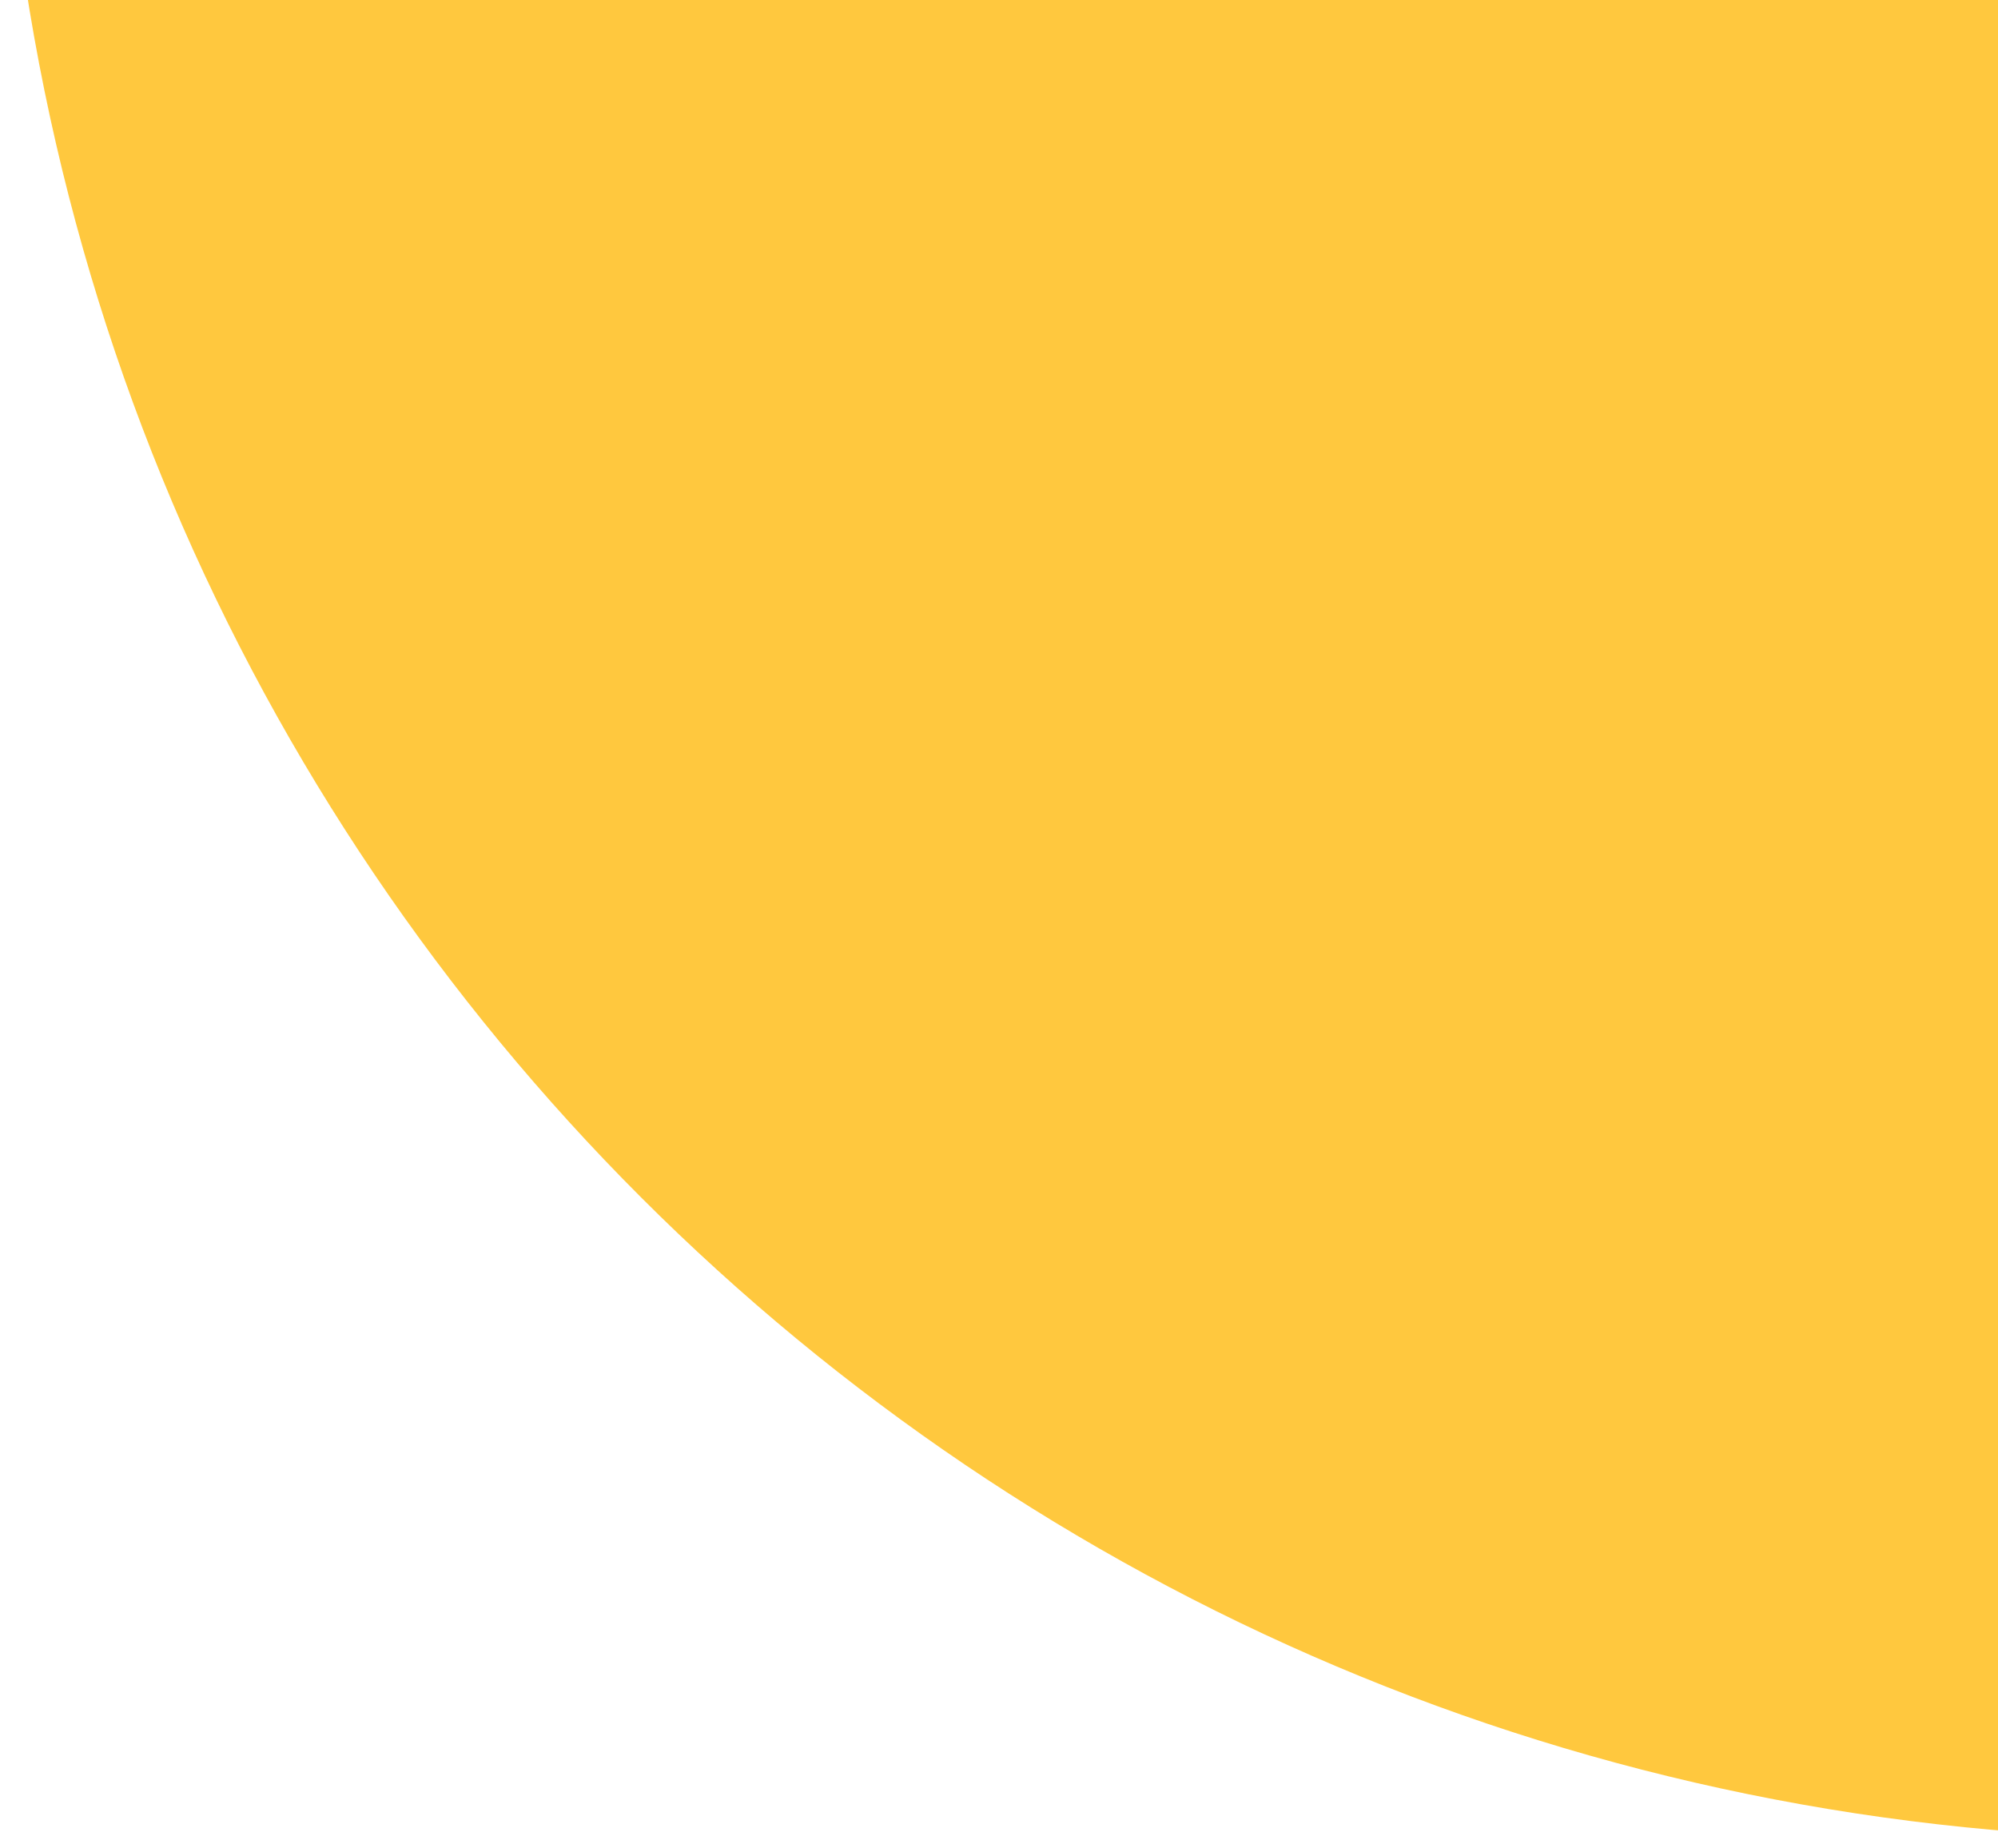
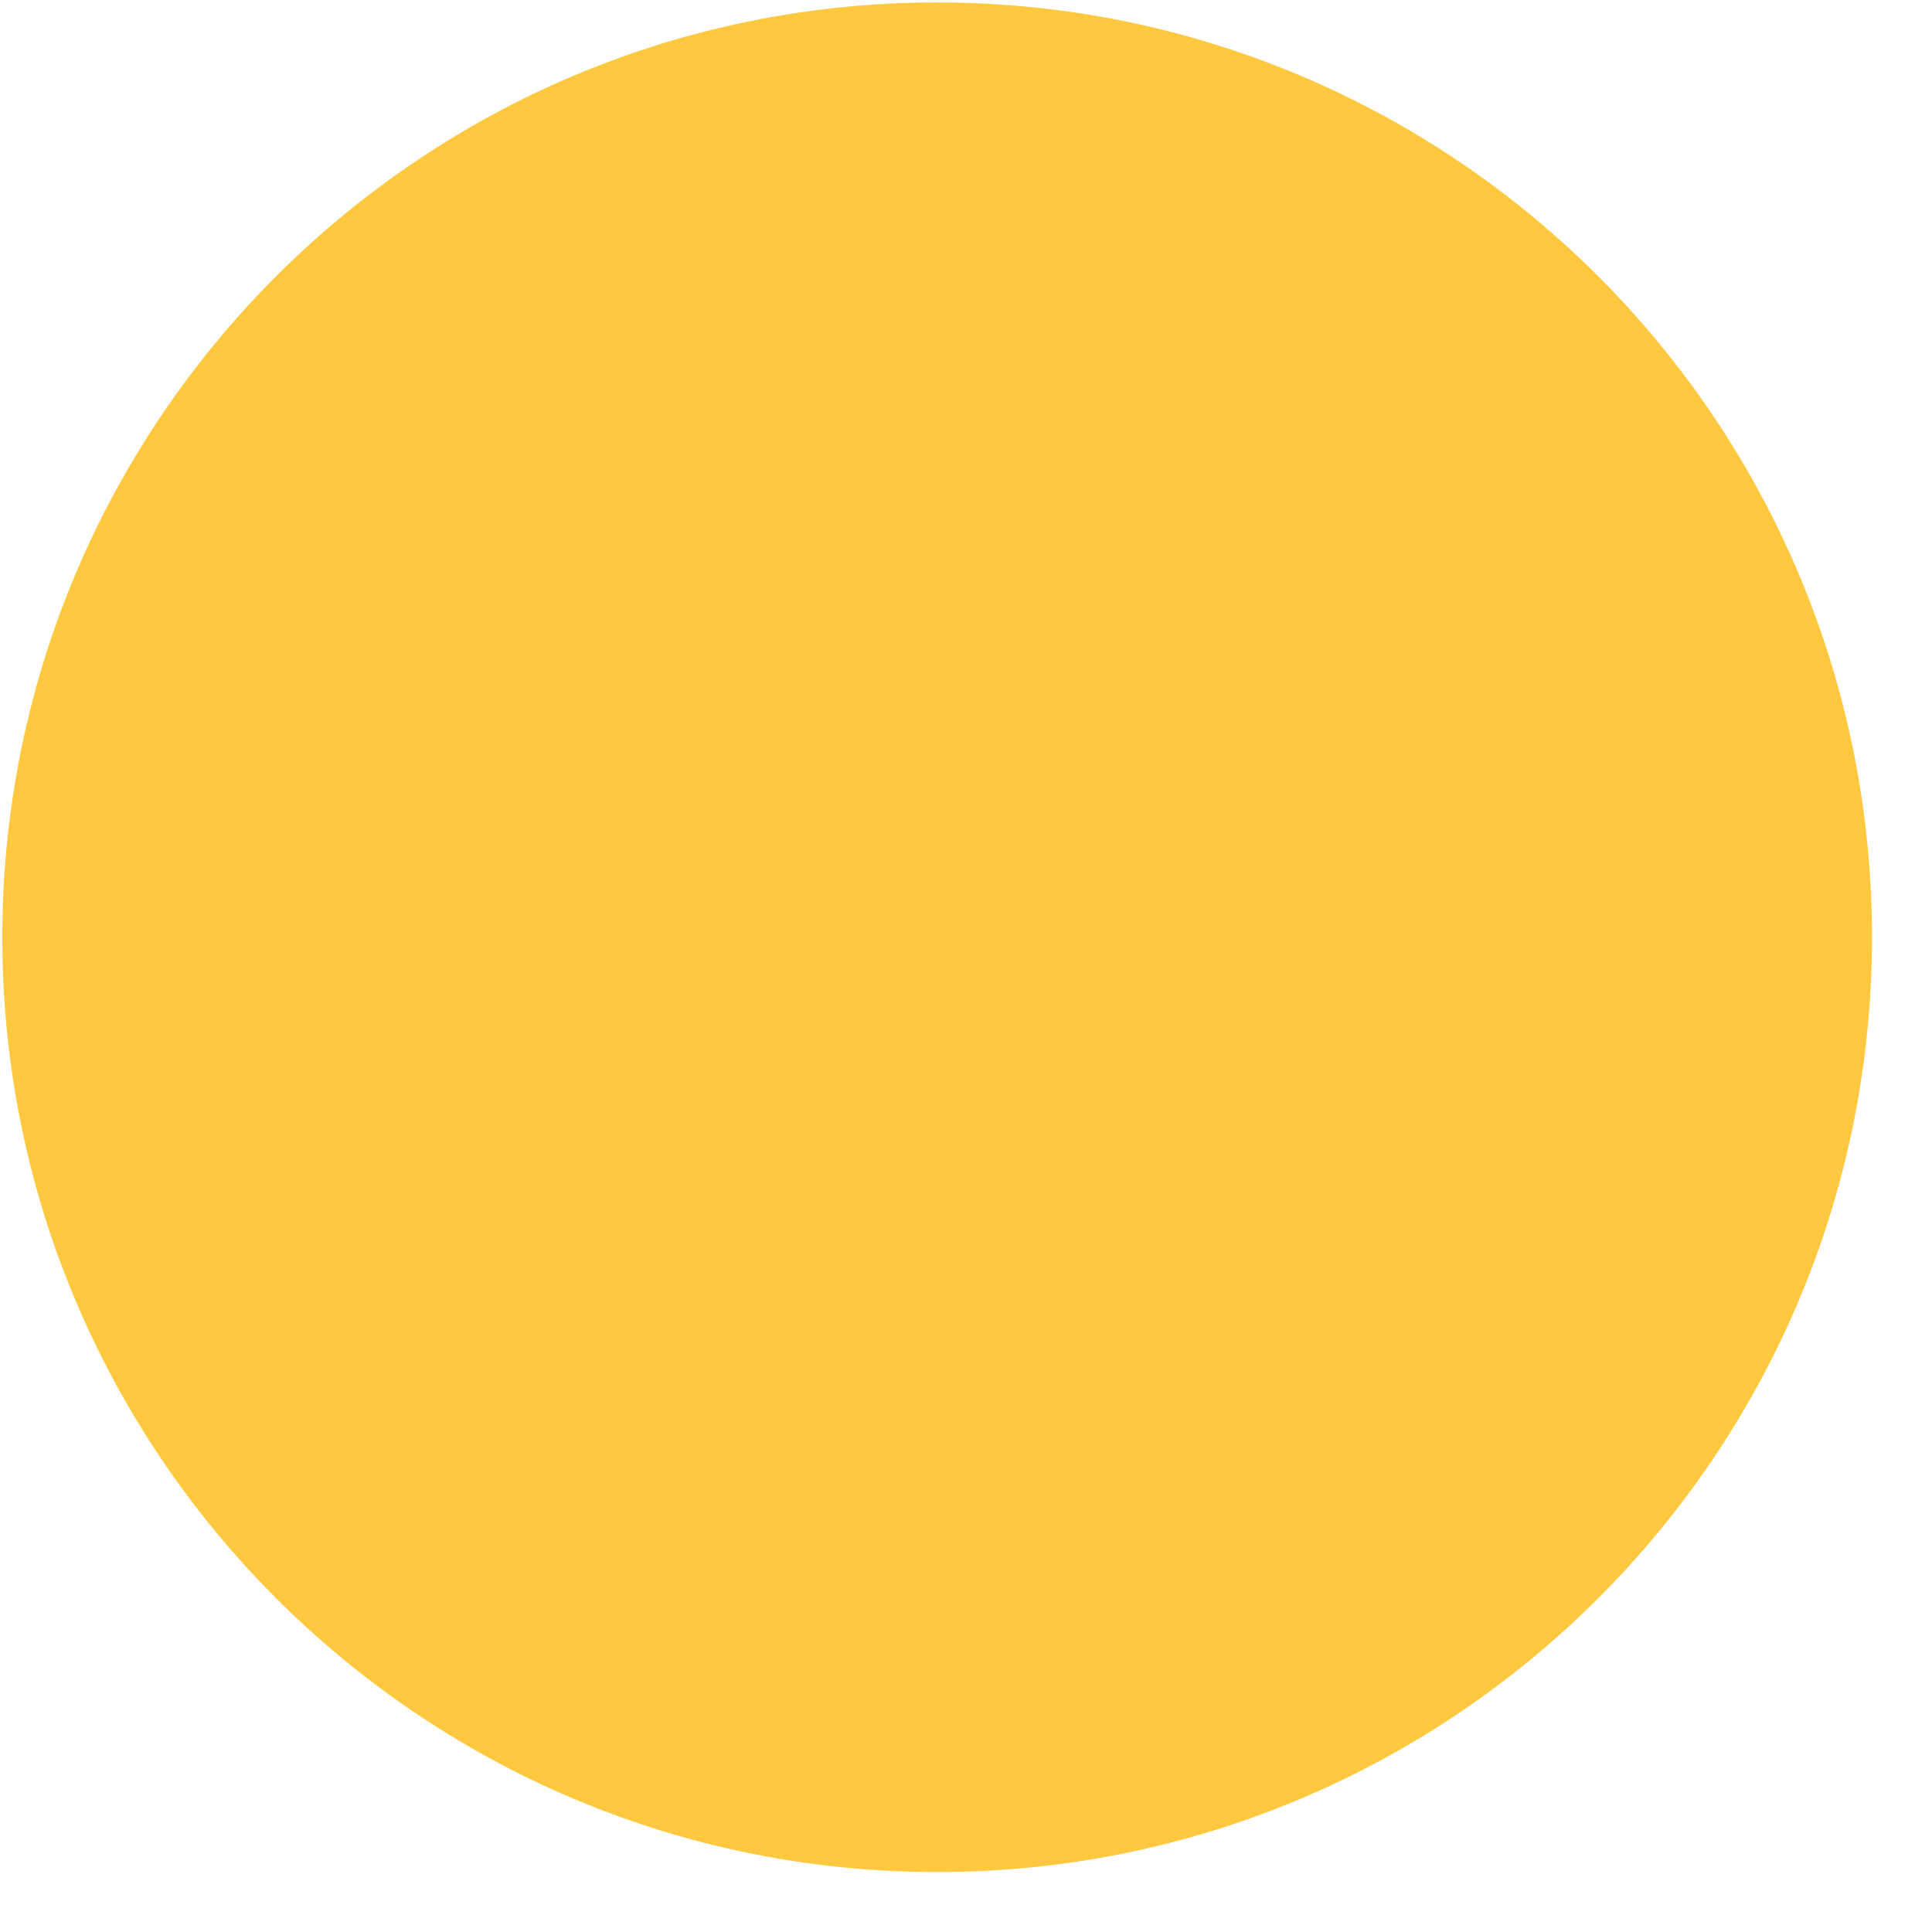
- <svg xmlns="http://www.w3.org/2000/svg" width="199" height="184" viewBox="0 0 199 184" fill="none">
-   <circle cx="218" cy="-34.905" r="218" fill="#FFC83E" />
+ <svg xmlns="http://www.w3.org/2000/svg" width="31" height="31" viewBox="0 0 31 31" fill="none">
+   <path d="M0.037 15C0.059 6.716 6.792 0.017 15.076 0.039C23.36 0.06 30.058 6.793 30.037 15.077C30.016 23.361 23.283 30.06 14.998 30.038C6.714 30.017 0.016 23.284 0.037 15Z" fill="#FFC83E" />
</svg>
